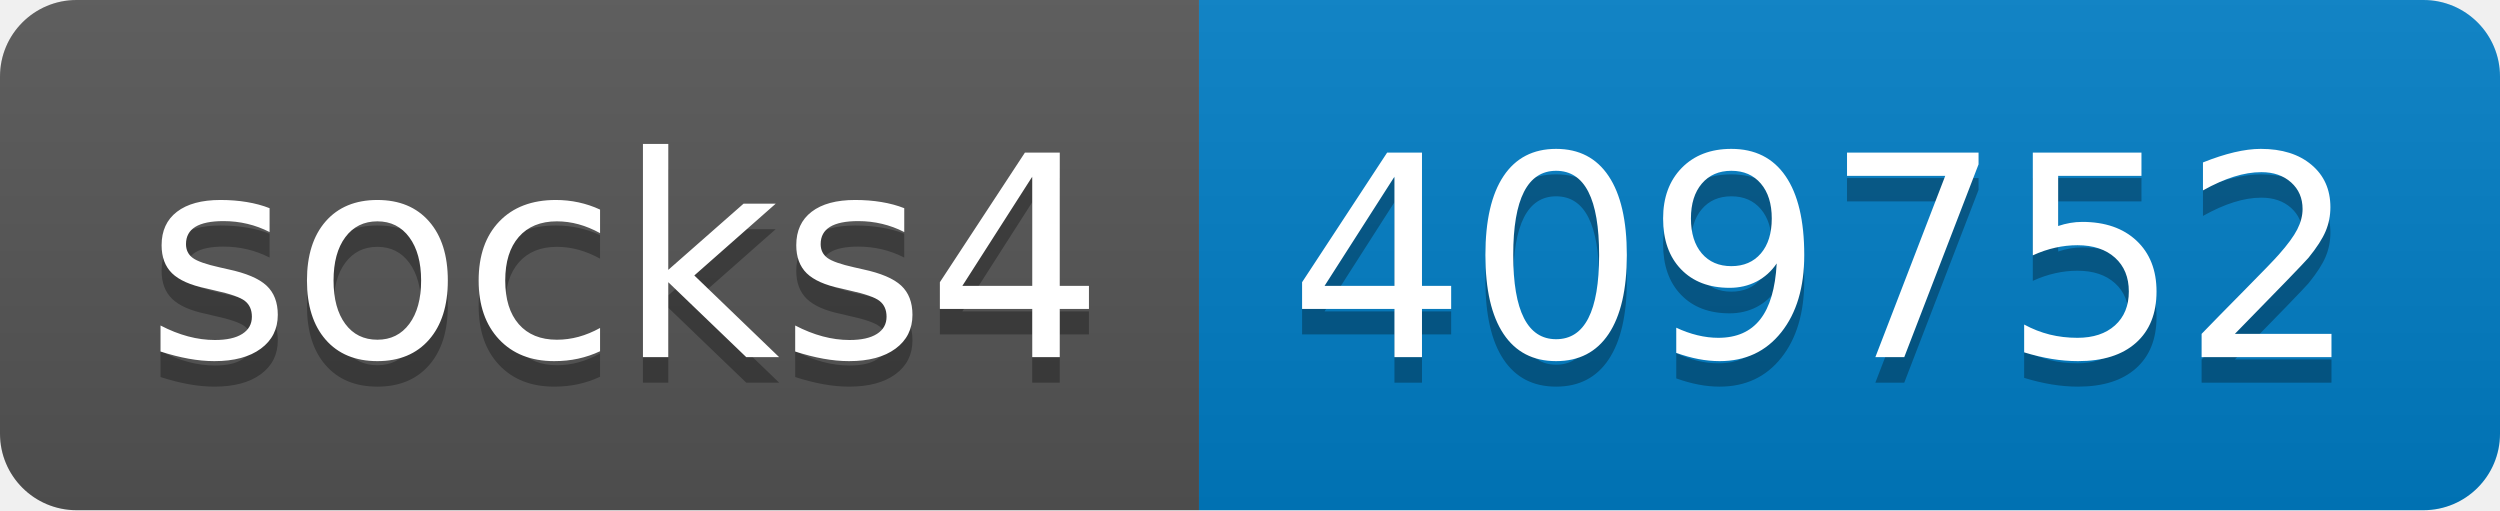
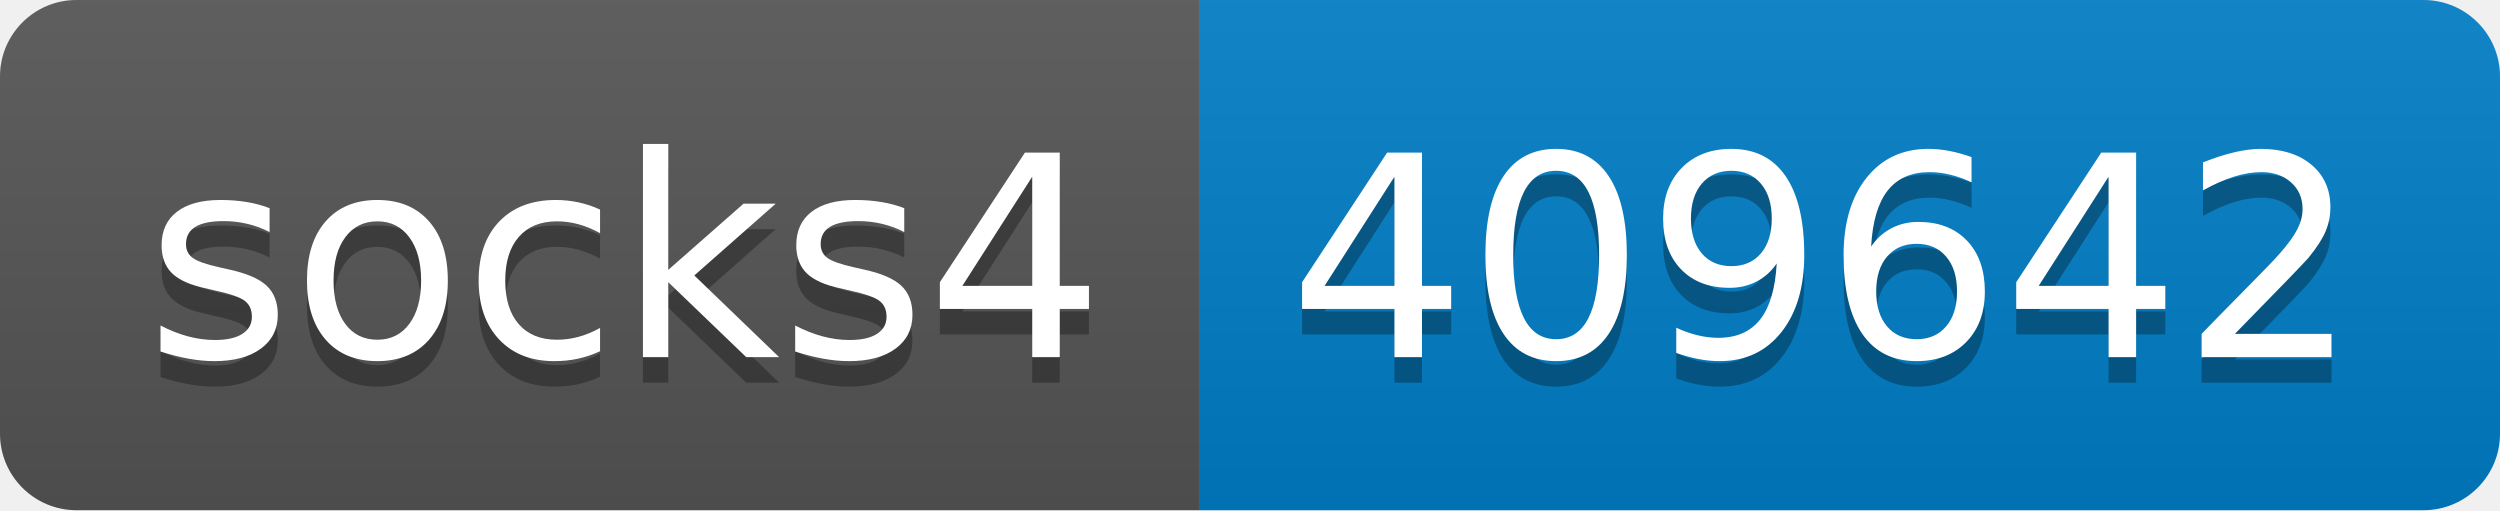
- <svg xmlns="http://www.w3.org/2000/svg" width="98" height="20" role="img" aria-label="socks4: 409752">
+ <svg xmlns="http://www.w3.org/2000/svg" width="98" height="20" role="img" aria-label="socks4: 409642">
  <linearGradient id="s" x2="0" y2="100%">
    <stop offset="0" stop-color="#bbb" stop-opacity=".1" />
    <stop offset="1" stop-opacity=".1" />
  </linearGradient>
  <clipPath id="r">
    <rect width="98" height="20" rx="3" fill="#fff" />
  </clipPath>
  <g clip-path="url(#r)">
    <rect width="47" height="20" fill="#555" />
    <rect x="47" width="51" height="20" fill="#007ec6" />
    <rect width="98" height="20" fill="url(#s)" />
  </g>
  <g fill="#fff" text-anchor="middle" font-family="Verdana,Geneva,DejaVu Sans,sans-serif" text-rendering="geometricPrecision" font-size="110">
    <text aria-hidden="true" x="245" y="150" fill="#010101" fill-opacity=".3" transform="scale(.1)" textLength="370">socks4</text>
    <text x="245" y="140" transform="scale(.1)" fill="#fff" textLength="370">socks4</text>
-     <text aria-hidden="true" x="715" y="150" fill="#010101" fill-opacity=".3" transform="scale(.1)" textLength="410">409752</text>
-     <text x="715" y="140" transform="scale(.1)" fill="#fff" textLength="410">409752</text>
+     <text aria-hidden="true" x="715" y="150" fill="#010101" fill-opacity=".3" transform="scale(.1)" textLength="410">409642</text>
+     <text x="715" y="140" transform="scale(.1)" fill="#fff" textLength="410">409642</text>
  </g>
</svg>
